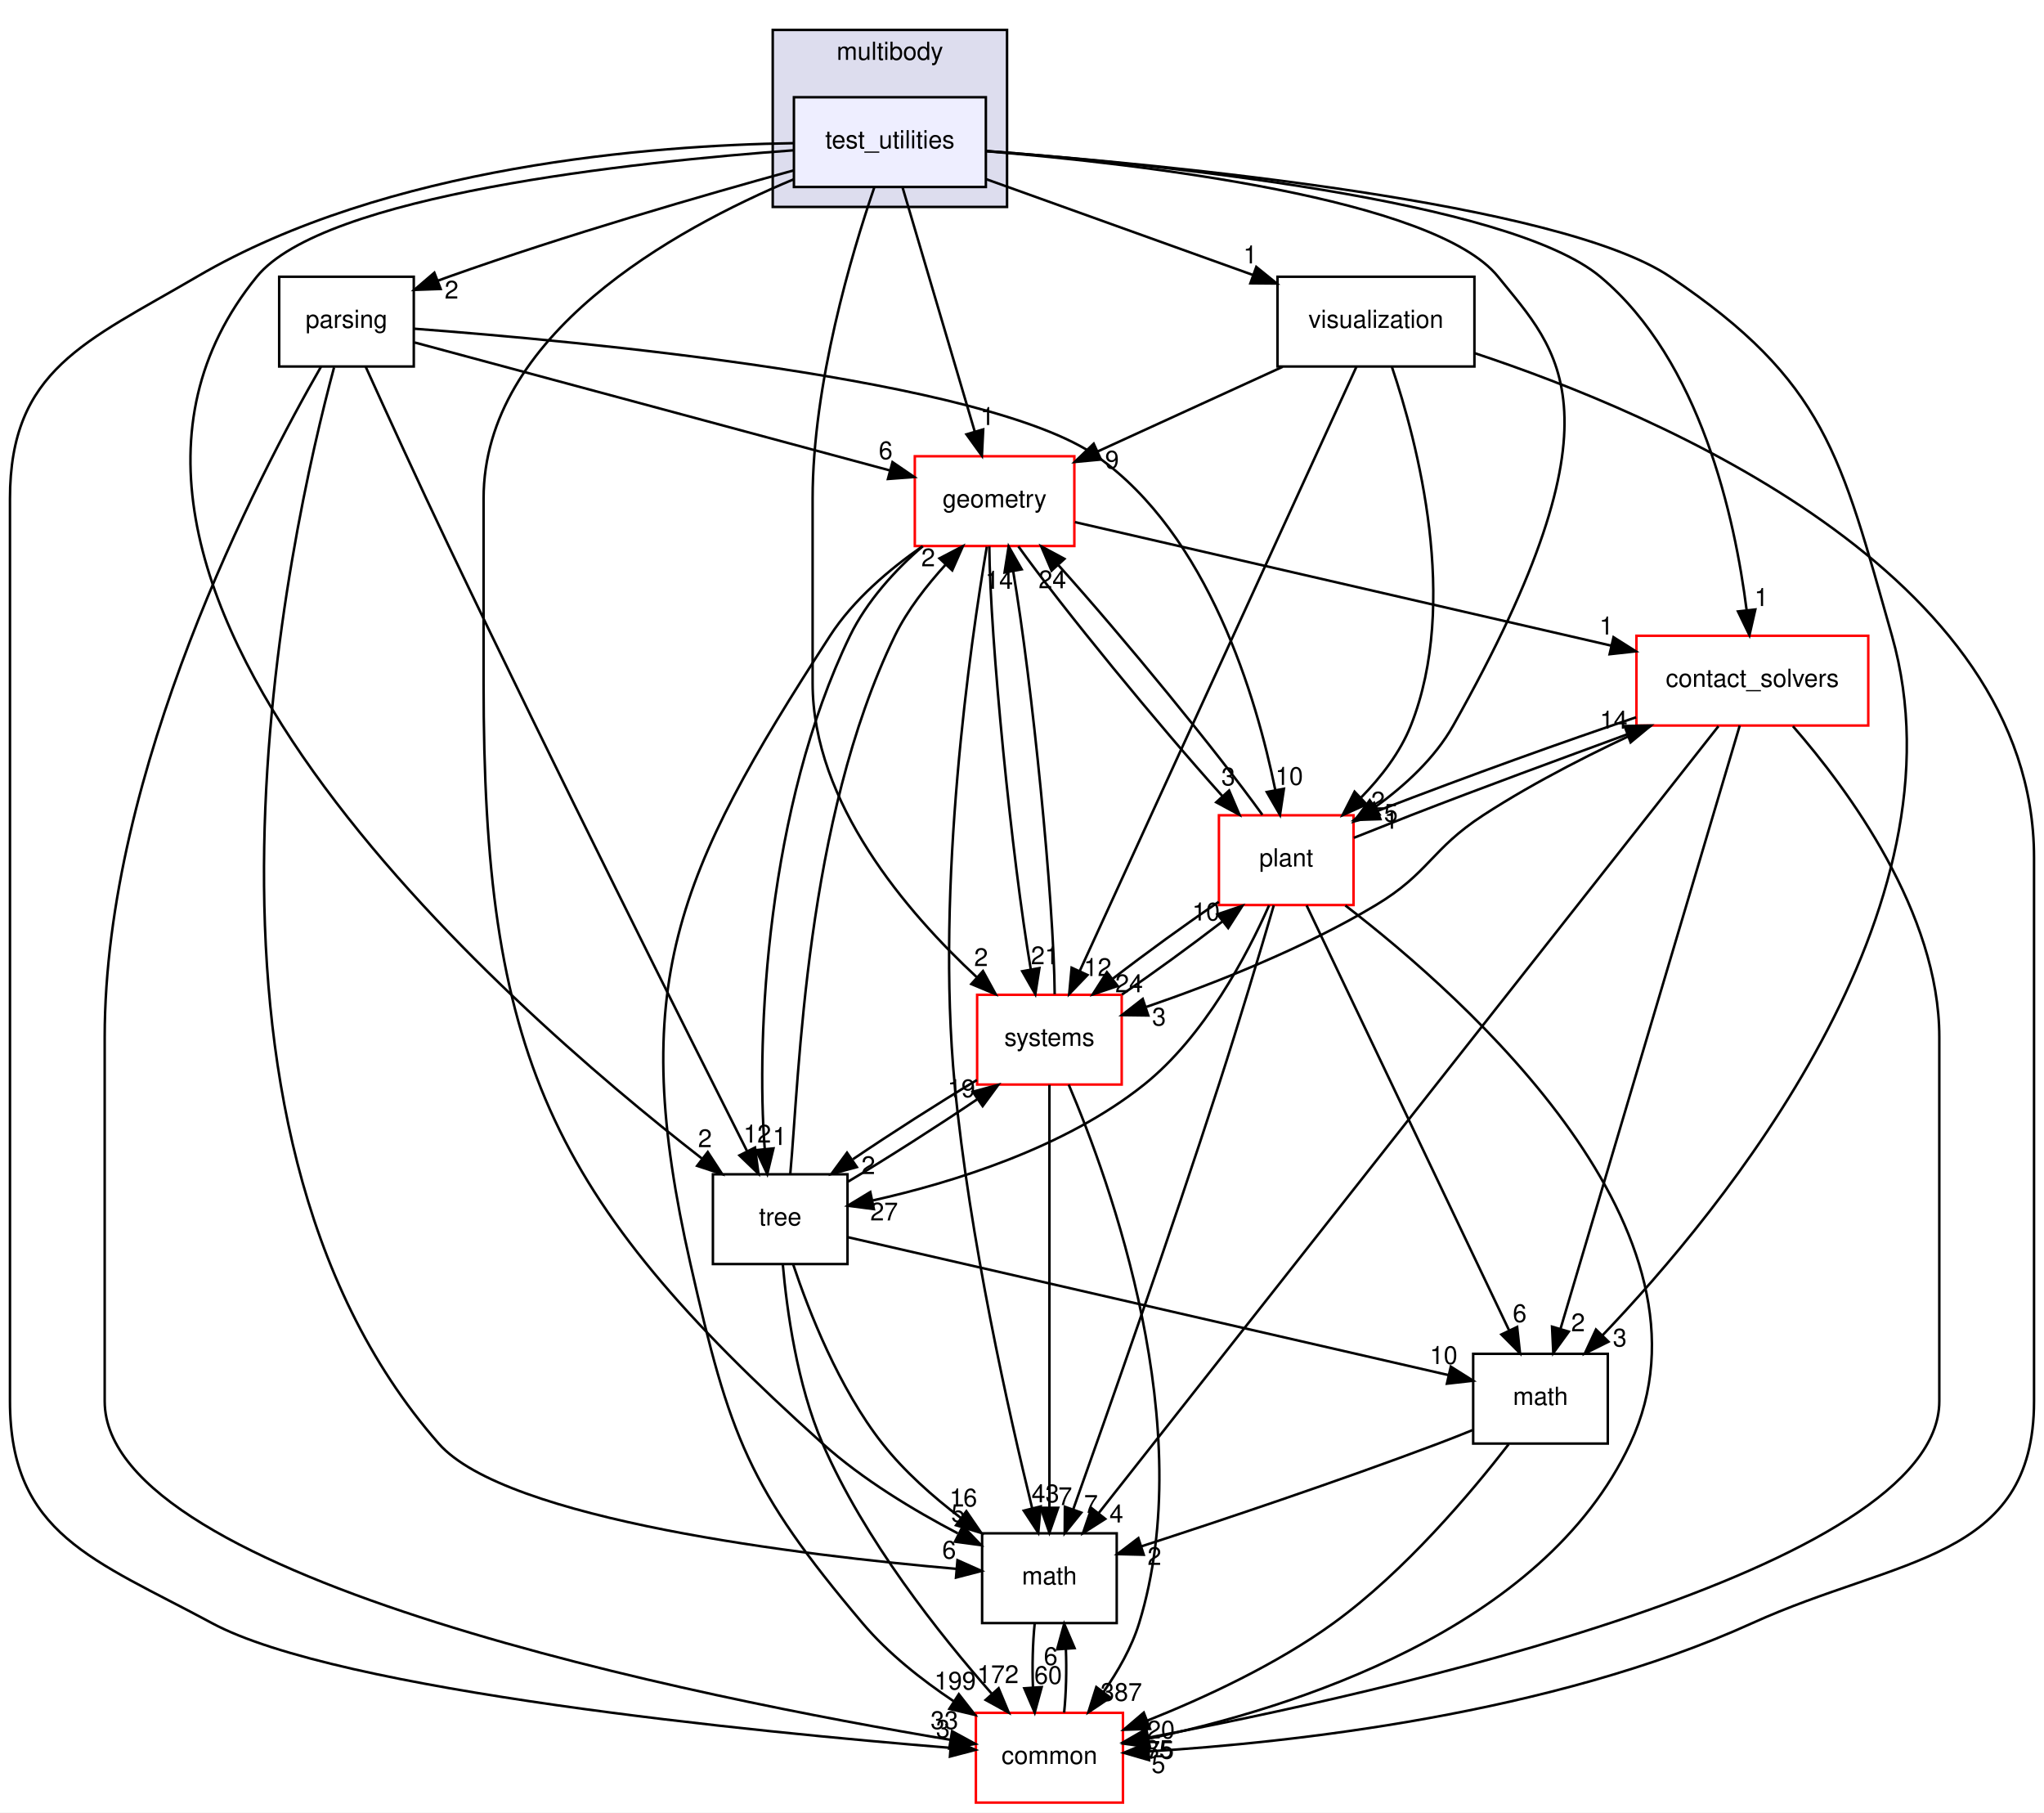
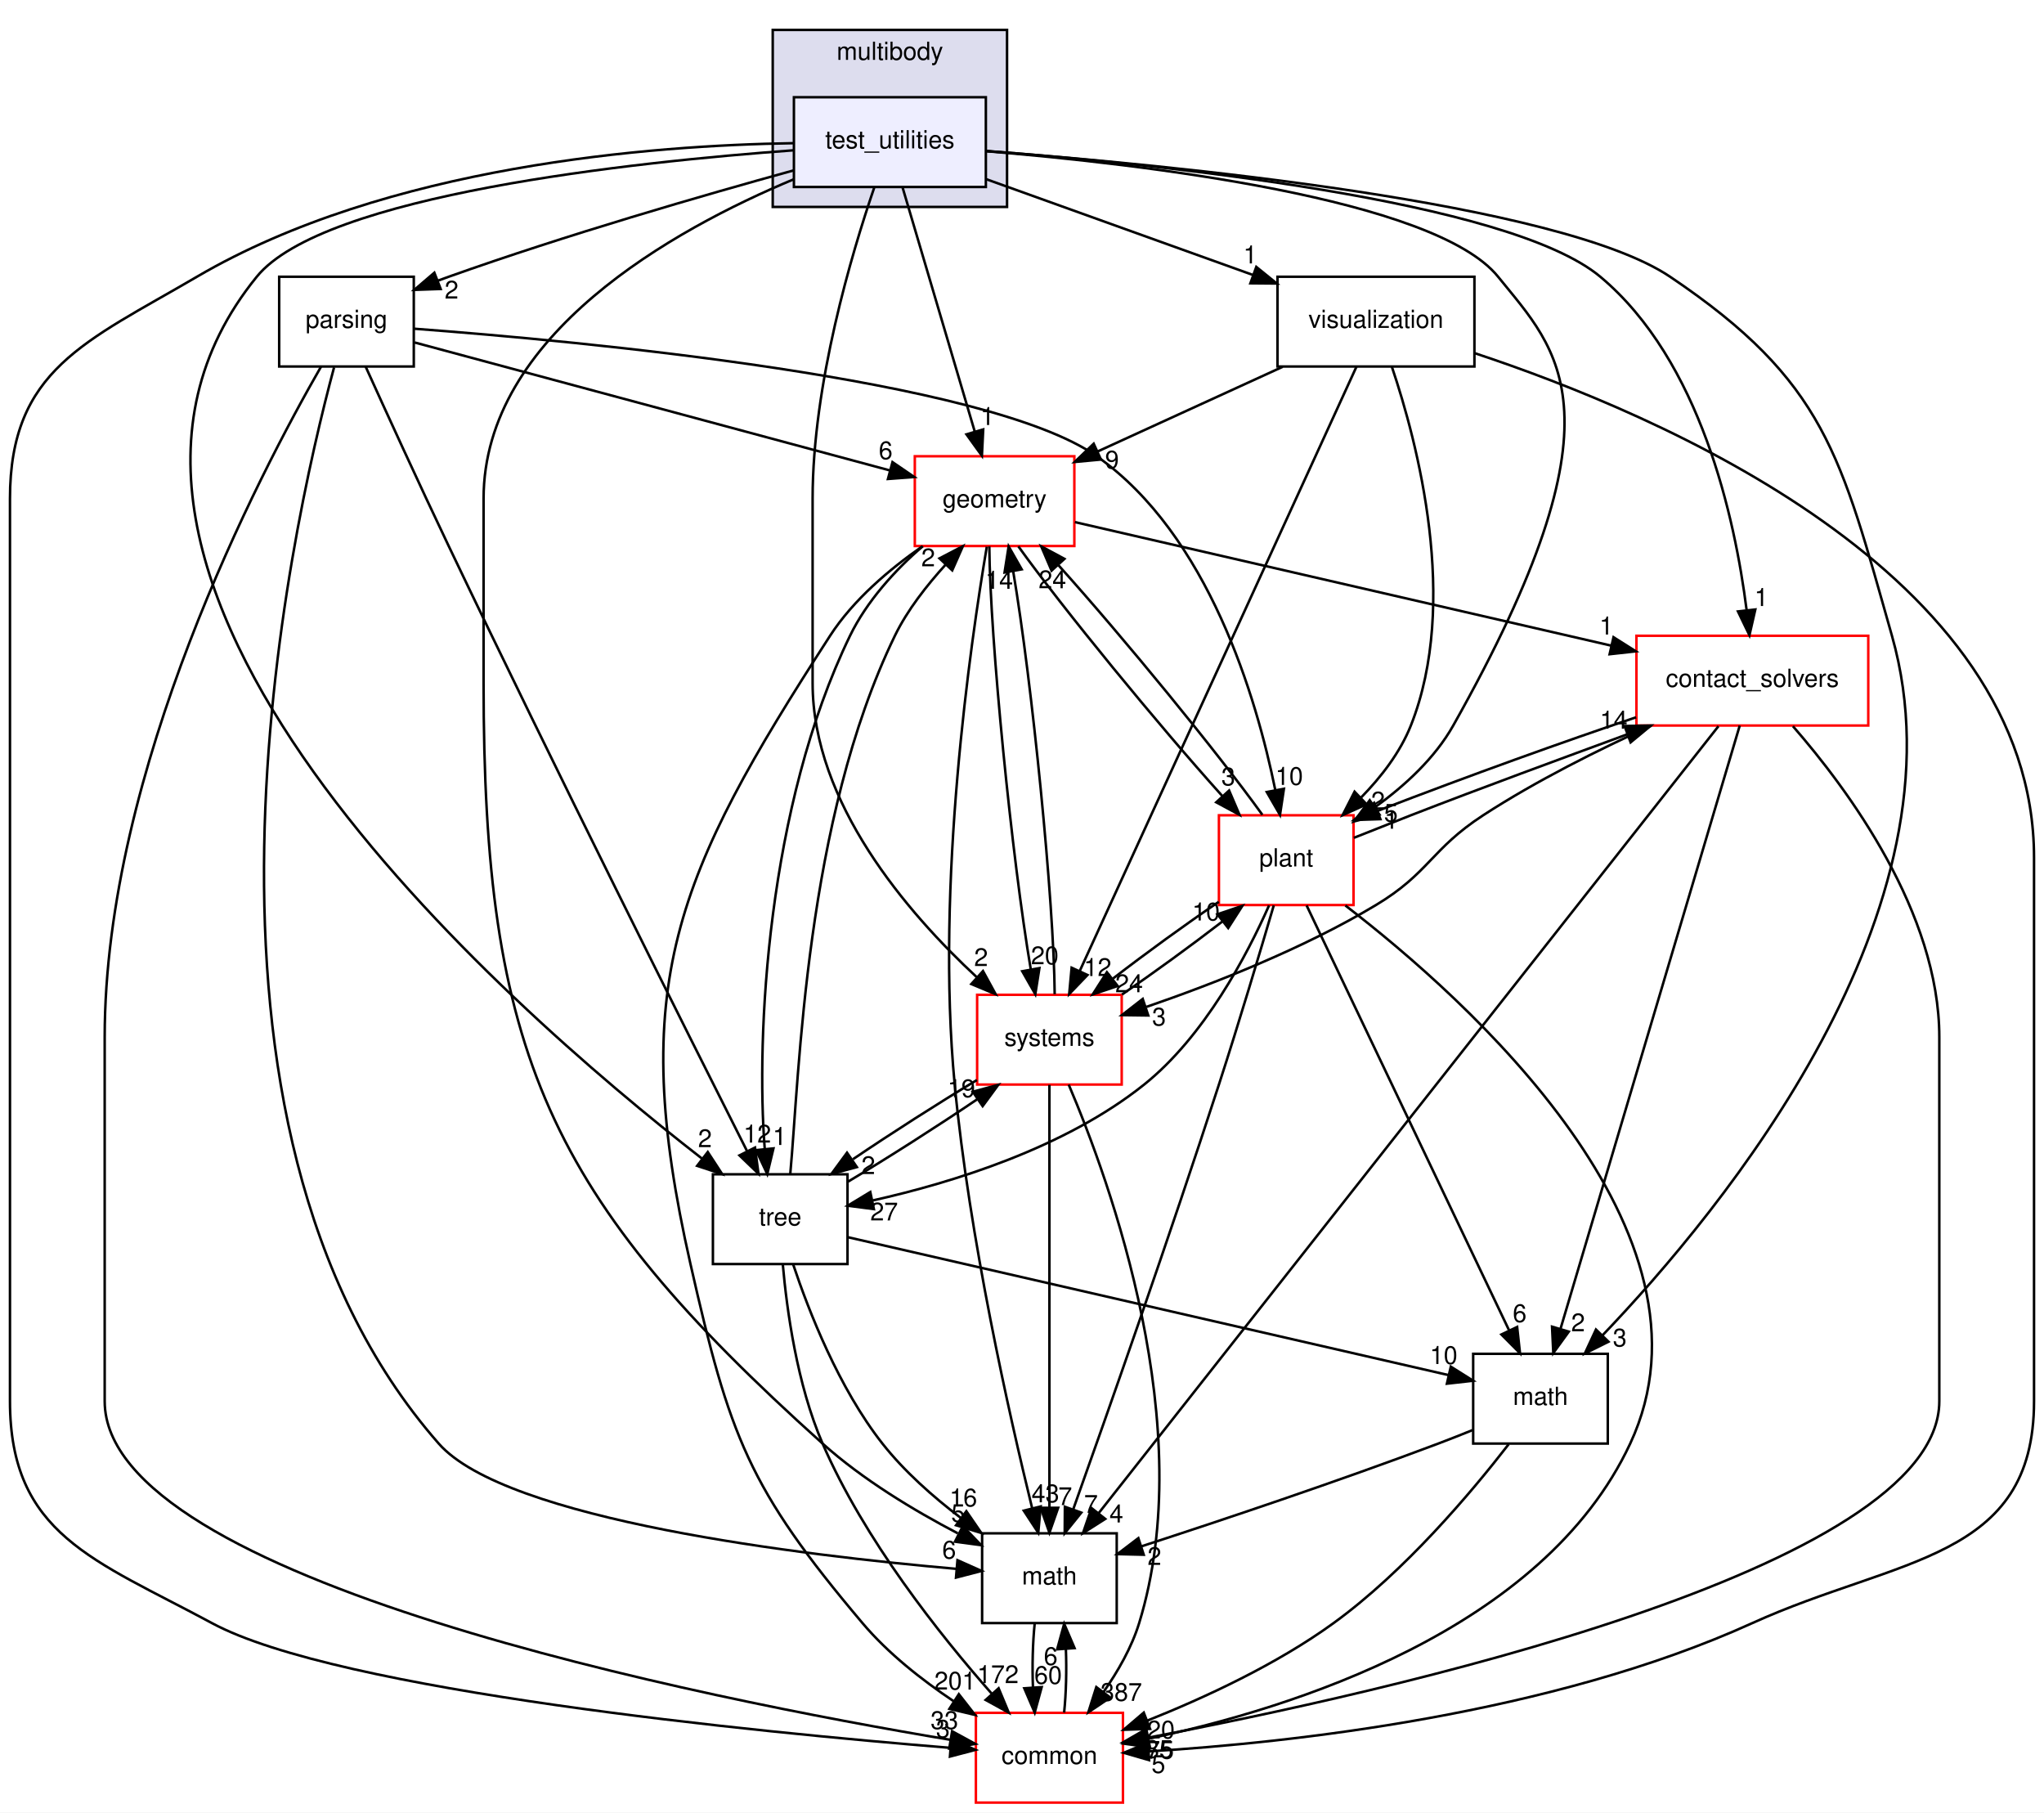
<svg xmlns="http://www.w3.org/2000/svg" xmlns:xlink="http://www.w3.org/1999/xlink" width="820pt" height="727pt" viewBox="0.00 0.00 820.00 727.00">
  <g id="graph0" class="graph" transform="scale(1 1) rotate(0) translate(4 723)">
    <polygon fill="white" stroke="transparent" points="-4,4 -4,-723 816,-723 816,4 -4,4" />
    <g id="clust1" class="cluster">
      <g id="a_clust1">
        <a xlink:href="dir_39b8b3c6654246a9c12332c930bc7d3f.html" target="_top" xlink:title="multibody">
          <polygon fill="#ddddee" stroke="black" points="306,-640 306,-711 400,-711 400,-640 306,-640" />
          <text text-anchor="middle" x="353" y="-699" font-family="Helvetica,sans-Serif" font-size="10.00">multibody</text>
        </a>
      </g>
    </g>
    <g id="node1" class="node">
      <g id="a_node1">
        <a xlink:href="dir_4d6afa0018d27b03aafc768625d5f8d5.html" target="_top" xlink:title="test_utilities">
          <polygon fill="#eeeeff" stroke="black" points="391.5,-684 314.5,-684 314.5,-648 391.5,-648 391.5,-684" />
          <text text-anchor="middle" x="353" y="-663.5" font-family="Helvetica,sans-Serif" font-size="10.00">test_utilities</text>
        </a>
      </g>
    </g>
    <g id="node2" class="node">
      <g id="a_node2">
        <a xlink:href="dir_e56f4370c0abfd94d0eb867c3946e12e.html" target="_top" xlink:title="parsing">
          <polygon fill="none" stroke="black" points="162,-612 108,-612 108,-576 162,-576 162,-612" />
          <text text-anchor="middle" x="135" y="-591.5" font-family="Helvetica,sans-Serif" font-size="10.00">parsing</text>
        </a>
      </g>
    </g>
    <g id="edge1" class="edge">
      <path fill="none" stroke="black" d="M314.31,-654.64C278.2,-644.69 222.99,-628.73 176,-612 174.59,-611.5 173.17,-610.98 171.73,-610.44" />
      <polygon fill="black" stroke="black" points="172.78,-607.1 162.2,-606.73 170.25,-613.62 172.78,-607.1" />
      <g id="a_edge1-headlabel">
        <a xlink:href="dir_000098_000094.html" target="_top" xlink:title="2">
          <text text-anchor="middle" x="177.16" y="-603.25" font-family="Helvetica,sans-Serif" font-size="10.00">2</text>
        </a>
      </g>
    </g>
    <g id="node3" class="node">
      <g id="a_node3">
        <a xlink:href="dir_30e7b54ca9ab48df25430eaeedb2e703.html" target="_top" xlink:title="contact_solvers">
          <polygon fill="white" stroke="red" points="745.5,-468 652.5,-468 652.5,-432 745.5,-432 745.5,-468" />
          <text text-anchor="middle" x="699" y="-447.5" font-family="Helvetica,sans-Serif" font-size="10.00">contact_solvers</text>
        </a>
      </g>
    </g>
    <g id="edge2" class="edge">
      <path fill="none" stroke="black" d="M391.66,-662.45C460.63,-657.16 601.12,-642.82 638,-612 678.32,-578.3 692.03,-514.95 696.66,-478.57" />
      <polygon fill="black" stroke="black" points="700.19,-478.54 697.83,-468.21 693.23,-477.76 700.19,-478.54" />
      <g id="a_edge2-headlabel">
        <a xlink:href="dir_000098_000084.html" target="_top" xlink:title="1">
          <text text-anchor="middle" x="702.61" y="-479.93" font-family="Helvetica,sans-Serif" font-size="10.00">1</text>
        </a>
      </g>
    </g>
    <g id="node4" class="node">
      <g id="a_node4">
        <a xlink:href="dir_fc0178d6978c9fa2cad6ef3e048a60a7.html" target="_top" xlink:title="math">
          <polygon fill="none" stroke="black" points="444,-108 390,-108 390,-72 444,-72 444,-108" />
          <text text-anchor="middle" x="417" y="-87.5" font-family="Helvetica,sans-Serif" font-size="10.00">math</text>
        </a>
      </g>
    </g>
    <g id="edge3" class="edge">
      <path fill="none" stroke="black" d="M314.37,-651.07C266.17,-630.92 190,-588.68 190,-523 190,-523 190,-523 190,-449 190,-300.58 215.58,-243.18 326,-144 342.07,-129.57 362.68,-117.17 380.23,-108" />
      <polygon fill="black" stroke="black" points="382.27,-110.89 389.61,-103.25 379.11,-104.65 382.27,-110.89" />
      <g id="a_edge3-headlabel">
        <a xlink:href="dir_000098_000018.html" target="_top" xlink:title="5">
          <text text-anchor="middle" x="380.35" y="-112.55" font-family="Helvetica,sans-Serif" font-size="10.00">5</text>
        </a>
      </g>
    </g>
    <g id="node5" class="node">
      <g id="a_node5">
        <a xlink:href="dir_a36da230f0956f48b11c85f7d599788f.html" target="_top" xlink:title="common">
          <polygon fill="white" stroke="red" points="446.5,-36 387.5,-36 387.5,0 446.5,0 446.5,-36" />
          <text text-anchor="middle" x="417" y="-15.5" font-family="Helvetica,sans-Serif" font-size="10.00">common</text>
        </a>
      </g>
    </g>
    <g id="edge4" class="edge">
      <path fill="none" stroke="black" d="M314.23,-665.57C257.76,-664.72 151.33,-656.67 75,-612 30.36,-585.87 0,-574.73 0,-523 0,-523 0,-523 0,-161 0,-107.52 33.92,-97.38 81,-72 131.58,-44.73 299.41,-28.3 377.01,-21.98" />
      <polygon fill="black" stroke="black" points="377.65,-25.44 387.34,-21.15 377.09,-18.46 377.65,-25.44" />
      <g id="a_edge4-headlabel">
        <a xlink:href="dir_000098_000015.html" target="_top" xlink:title="3">
          <text text-anchor="middle" x="374.29" y="-26.05" font-family="Helvetica,sans-Serif" font-size="10.00">3</text>
        </a>
      </g>
    </g>
    <g id="node6" class="node">
      <g id="a_node6">
        <a xlink:href="dir_d739e095b49d8b72164589d00310017d.html" target="_top" xlink:title="geometry">
          <polygon fill="white" stroke="red" points="427,-540 363,-540 363,-504 427,-504 427,-540" />
          <text text-anchor="middle" x="395" y="-519.5" font-family="Helvetica,sans-Serif" font-size="10.00">geometry</text>
        </a>
      </g>
    </g>
    <g id="edge5" class="edge">
      <path fill="none" stroke="black" d="M358.07,-647.87C365.26,-623.56 378.49,-578.82 387.01,-550.01" />
      <polygon fill="black" stroke="black" points="390.44,-550.77 389.92,-540.19 383.72,-548.79 390.44,-550.77" />
      <g id="a_edge5-headlabel">
        <a xlink:href="dir_000098_000059.html" target="_top" xlink:title="1">
          <text text-anchor="middle" x="392.14" y="-552.52" font-family="Helvetica,sans-Serif" font-size="10.00">1</text>
        </a>
      </g>
    </g>
    <g id="node7" class="node">
      <g id="a_node7">
        <a xlink:href="dir_3f9cb8dbb3b4911cb2ecb548acd672c3.html" target="_top" xlink:title="tree">
          <polygon fill="none" stroke="black" points="336,-252 282,-252 282,-216 336,-216 336,-252" />
          <text text-anchor="middle" x="309" y="-231.5" font-family="Helvetica,sans-Serif" font-size="10.00">tree</text>
        </a>
      </g>
    </g>
    <g id="edge6" class="edge">
      <path fill="none" stroke="black" d="M314.41,-662.72C250.17,-658.04 125.71,-644.86 99,-612 1.42,-491.96 197.86,-320.31 277.51,-258.39" />
      <polygon fill="black" stroke="black" points="279.94,-260.94 285.73,-252.07 275.67,-255.39 279.94,-260.94" />
      <g id="a_edge6-headlabel">
        <a xlink:href="dir_000098_000100.html" target="_top" xlink:title="2">
          <text text-anchor="middle" x="278.82" y="-262.88" font-family="Helvetica,sans-Serif" font-size="10.00">2</text>
        </a>
      </g>
    </g>
    <g id="node8" class="node">
      <g id="a_node8">
        <a xlink:href="dir_656f7d340c0f5b4ecaf881820f2aea38.html" target="_top" xlink:title="plant">
          <polygon fill="white" stroke="red" points="539,-396 485,-396 485,-360 539,-360 539,-396" />
          <text text-anchor="middle" x="512" y="-375.5" font-family="Helvetica,sans-Serif" font-size="10.00">plant</text>
        </a>
      </g>
    </g>
    <g id="edge7" class="edge">
      <path fill="none" stroke="black" d="M391.58,-662.36C453.73,-657.22 571.63,-643.47 597,-612 621,-582.23 649.75,-557.61 579,-432 571.62,-418.9 559.58,-407.86 547.72,-399.31" />
      <polygon fill="black" stroke="black" points="549.43,-396.24 539.19,-393.52 545.5,-402.03 549.43,-396.24" />
      <g id="a_edge7-headlabel">
        <a xlink:href="dir_000098_000095.html" target="_top" xlink:title="5">
          <text text-anchor="middle" x="554" y="-393.41" font-family="Helvetica,sans-Serif" font-size="10.00">5</text>
        </a>
      </g>
    </g>
    <g id="node9" class="node">
      <g id="a_node9">
        <a xlink:href="dir_646ca0e8f46938429d8373c5298698fa.html" target="_top" xlink:title="visualization">
          <polygon fill="none" stroke="black" points="587.5,-612 508.5,-612 508.5,-576 587.5,-576 587.5,-612" />
          <text text-anchor="middle" x="548" y="-591.5" font-family="Helvetica,sans-Serif" font-size="10.00">visualization</text>
        </a>
      </g>
    </g>
    <g id="edge8" class="edge">
      <path fill="none" stroke="black" d="M391.53,-651.17C422.24,-640.15 465.45,-624.63 498.69,-612.7" />
      <polygon fill="black" stroke="black" points="499.99,-615.95 508.22,-609.28 497.62,-609.37 499.99,-615.95" />
      <g id="a_edge8-headlabel">
        <a xlink:href="dir_000098_000126.html" target="_top" xlink:title="1">
          <text text-anchor="middle" x="497.56" y="-617.34" font-family="Helvetica,sans-Serif" font-size="10.00">1</text>
        </a>
      </g>
    </g>
    <g id="node10" class="node">
      <g id="a_node10">
        <a xlink:href="dir_b7a0e33b407baa23d8a077e33033c988.html" target="_top" xlink:title="systems">
          <polygon fill="white" stroke="red" points="446,-324 388,-324 388,-288 446,-288 446,-324" />
          <text text-anchor="middle" x="417" y="-303.5" font-family="Helvetica,sans-Serif" font-size="10.00">systems</text>
        </a>
      </g>
    </g>
    <g id="edge9" class="edge">
      <path fill="none" stroke="black" d="M346.73,-647.78C337.67,-621.32 322,-568.92 322,-523 322,-523 322,-523 322,-449 322,-401.01 359.94,-356.96 387.87,-331.04" />
      <polygon fill="black" stroke="black" points="390.35,-333.52 395.44,-324.22 385.67,-328.31 390.35,-333.52" />
      <g id="a_edge9-headlabel">
        <a xlink:href="dir_000098_000087.html" target="_top" xlink:title="2">
          <text text-anchor="middle" x="389.58" y="-335.53" font-family="Helvetica,sans-Serif" font-size="10.00">2</text>
        </a>
      </g>
    </g>
    <g id="node11" class="node">
      <g id="a_node11">
        <a xlink:href="dir_7d55c3d5b8b0444a3d9934d2594c5211.html" target="_top" xlink:title="math">
          <polygon fill="none" stroke="black" points="641,-180 587,-180 587,-144 641,-144 641,-180" />
          <text text-anchor="middle" x="614" y="-159.5" font-family="Helvetica,sans-Serif" font-size="10.00">math</text>
        </a>
      </g>
    </g>
    <g id="edge10" class="edge">
      <path fill="none" stroke="black" d="M391.66,-662.41C465.17,-656.86 621.71,-641.81 666,-612 728.41,-569.99 734.44,-540.37 755,-468 786.24,-358.05 687.05,-237.73 638.8,-187.33" />
      <polygon fill="black" stroke="black" points="641.28,-184.86 631.79,-180.13 636.26,-189.74 641.28,-184.86" />
      <g id="a_edge10-headlabel">
        <a xlink:href="dir_000098_000091.html" target="_top" xlink:title="3">
          <text text-anchor="middle" x="645.82" y="-182.95" font-family="Helvetica,sans-Serif" font-size="10.00">3</text>
        </a>
      </g>
    </g>
    <g id="edge11" class="edge">
      <path fill="none" stroke="black" d="M130.02,-575.64C112.27,-509.82 59.05,-272.78 172,-144 198.92,-113.3 318.01,-99.13 379.68,-93.75" />
      <polygon fill="black" stroke="black" points="380.11,-97.23 389.78,-92.91 379.52,-90.25 380.11,-97.23" />
      <g id="a_edge11-headlabel">
        <a xlink:href="dir_000094_000018.html" target="_top" xlink:title="6">
          <text text-anchor="middle" x="376.77" y="-97.86" font-family="Helvetica,sans-Serif" font-size="10.00">6</text>
        </a>
      </g>
    </g>
    <g id="edge12" class="edge">
      <path fill="none" stroke="black" d="M124.8,-575.95C99.9,-532.64 38,-414.22 38,-307 38,-307 38,-307 38,-161 38,-89.14 279.96,-41.46 377.22,-25.19" />
      <polygon fill="black" stroke="black" points="377.96,-28.62 387.26,-23.54 376.82,-21.71 377.96,-28.62" />
      <g id="a_edge12-headlabel">
        <a xlink:href="dir_000094_000015.html" target="_top" xlink:title="33">
          <text text-anchor="middle" x="374.88" y="-29.51" font-family="Helvetica,sans-Serif" font-size="10.00">33</text>
        </a>
      </g>
    </g>
    <g id="edge13" class="edge">
      <path fill="none" stroke="black" d="M162.33,-585.64C207.78,-573.41 299.17,-548.8 352.89,-534.34" />
      <polygon fill="black" stroke="black" points="354.04,-537.65 362.79,-531.67 352.22,-530.89 354.04,-537.65" />
      <g id="a_edge13-headlabel">
        <a xlink:href="dir_000094_000059.html" target="_top" xlink:title="6">
          <text text-anchor="middle" x="351.31" y="-538.83" font-family="Helvetica,sans-Serif" font-size="10.00">6</text>
        </a>
      </g>
    </g>
    <g id="edge14" class="edge">
      <path fill="none" stroke="black" d="M142.72,-575.87C150.86,-557.9 164.13,-528.87 176,-504 218.73,-414.49 271.47,-309.34 295.69,-261.32" />
      <polygon fill="black" stroke="black" points="298.89,-262.73 300.28,-252.23 292.65,-259.58 298.89,-262.73" />
      <g id="a_edge14-headlabel">
        <a xlink:href="dir_000094_000100.html" target="_top" xlink:title="12">
          <text text-anchor="middle" x="299.81" y="-264.72" font-family="Helvetica,sans-Serif" font-size="10.00">12</text>
        </a>
      </g>
    </g>
    <g id="edge15" class="edge">
      <path fill="none" stroke="black" d="M162.22,-591.15C227.69,-586.24 391.86,-571.09 436,-540 480.85,-508.41 500.04,-443.24 507.59,-406.23" />
      <polygon fill="black" stroke="black" points="511.08,-406.63 509.5,-396.15 504.2,-405.33 511.08,-406.63" />
      <g id="a_edge15-headlabel">
        <a xlink:href="dir_000094_000095.html" target="_top" xlink:title="10">
          <text text-anchor="middle" x="513.2" y="-408.19" font-family="Helvetica,sans-Serif" font-size="10.00">10</text>
        </a>
      </g>
    </g>
    <g id="edge16" class="edge">
      <path fill="none" stroke="black" d="M685.4,-431.73C639.61,-373.6 490.91,-184.83 436.86,-116.22" />
      <polygon fill="black" stroke="black" points="439.4,-113.78 430.46,-108.09 433.9,-118.12 439.4,-113.78" />
      <g id="a_edge16-headlabel">
        <a xlink:href="dir_000084_000018.html" target="_top" xlink:title="4">
          <text text-anchor="middle" x="443.86" y="-112.35" font-family="Helvetica,sans-Serif" font-size="10.00">4</text>
        </a>
      </g>
    </g>
    <g id="edge17" class="edge">
      <path fill="none" stroke="black" d="M715.27,-431.73C737.33,-406.45 774,-356.91 774,-307 774,-307 774,-307 774,-161 774,-93.25 549.22,-43.61 456.38,-26" />
      <polygon fill="black" stroke="black" points="456.99,-22.55 446.52,-24.15 455.7,-29.43 456.99,-22.55" />
      <g id="a_edge17-headlabel">
        <a xlink:href="dir_000084_000015.html" target="_top" xlink:title="85">
          <text text-anchor="middle" x="461.05" y="-17.92" font-family="Helvetica,sans-Serif" font-size="10.00">85</text>
        </a>
      </g>
    </g>
    <g id="edge18" class="edge">
      <path fill="none" stroke="black" d="M652.35,-435.3C623.71,-425.68 586.34,-412.27 548.75,-397.8" />
      <polygon fill="black" stroke="black" points="549.78,-394.45 539.19,-394.11 547.25,-400.98 549.78,-394.45" />
      <g id="a_edge18-headlabel">
        <a xlink:href="dir_000084_000095.html" target="_top" xlink:title="1">
          <text text-anchor="middle" x="554.15" y="-390.6" font-family="Helvetica,sans-Serif" font-size="10.00">1</text>
        </a>
      </g>
    </g>
    <g id="edge19" class="edge">
      <path fill="none" stroke="black" d="M658.51,-431.94C637.68,-422.48 612.27,-409.84 591,-396 570.11,-382.41 569.37,-372.83 548,-360 518.81,-342.47 482.77,-328.38 455.89,-319.14" />
      <polygon fill="black" stroke="black" points="456.66,-315.7 446.07,-315.84 454.43,-322.34 456.66,-315.7" />
      <g id="a_edge19-headlabel">
        <a xlink:href="dir_000084_000087.html" target="_top" xlink:title="3">
          <text text-anchor="middle" x="460.97" y="-311.66" font-family="Helvetica,sans-Serif" font-size="10.00">3</text>
        </a>
      </g>
    </g>
    <g id="edge20" class="edge">
      <path fill="none" stroke="black" d="M693.94,-431.97C679.71,-384.09 639.28,-248.06 622,-189.9" />
      <polygon fill="black" stroke="black" points="625.35,-188.89 619.14,-180.31 618.64,-190.89 625.35,-188.89" />
      <g id="a_edge20-headlabel">
        <a xlink:href="dir_000084_000091.html" target="_top" xlink:title="2">
          <text text-anchor="middle" x="629.09" y="-189.03" font-family="Helvetica,sans-Serif" font-size="10.00">2</text>
        </a>
      </g>
    </g>
    <g id="edge21" class="edge">
      <path fill="none" stroke="black" d="M411.08,-71.7C410.29,-63.98 410.06,-54.71 410.4,-46.11" />
      <polygon fill="black" stroke="black" points="413.9,-46.32 411.1,-36.1 406.92,-45.84 413.9,-46.32" />
      <g id="a_edge21-headlabel">
        <a xlink:href="dir_000018_000015.html" target="_top" xlink:title="60">
          <text text-anchor="middle" x="416.48" y="-47.61" font-family="Helvetica,sans-Serif" font-size="10.00">60</text>
        </a>
      </g>
    </g>
    <g id="edge22" class="edge">
      <path fill="none" stroke="black" d="M422.9,-36.1C423.7,-43.79 423.94,-53.05 423.6,-61.67" />
      <polygon fill="black" stroke="black" points="420.11,-61.48 422.92,-71.7 427.09,-61.96 420.11,-61.48" />
      <g id="a_edge22-headlabel">
        <a xlink:href="dir_000015_000018.html" target="_top" xlink:title="6">
          <text text-anchor="middle" x="417.52" y="-55.2" font-family="Helvetica,sans-Serif" font-size="10.00">6</text>
        </a>
      </g>
    </g>
    <g id="edge23" class="edge">
      <path fill="none" stroke="black" d="M427.25,-513.58C478.45,-501.79 579.02,-478.63 642.42,-464.03" />
      <polygon fill="black" stroke="black" points="643.3,-467.42 652.26,-461.76 641.73,-460.6 643.3,-467.42" />
      <g id="a_edge23-headlabel">
        <a xlink:href="dir_000059_000084.html" target="_top" xlink:title="1">
          <text text-anchor="middle" x="640.43" y="-468.49" font-family="Helvetica,sans-Serif" font-size="10.00">1</text>
        </a>
      </g>
    </g>
    <g id="edge24" class="edge">
      <path fill="none" stroke="black" d="M391.88,-503.73C385.32,-465.05 371.3,-368.52 379,-288 384.88,-226.51 400.84,-155.69 410.1,-117.96" />
      <polygon fill="black" stroke="black" points="413.51,-118.78 412.52,-108.23 406.71,-117.09 413.51,-118.78" />
      <g id="a_edge24-headlabel">
        <a xlink:href="dir_000059_000018.html" target="_top" xlink:title="43">
          <text text-anchor="middle" x="415.39" y="-120.45" font-family="Helvetica,sans-Serif" font-size="10.00">43</text>
        </a>
      </g>
    </g>
    <g id="edge25" class="edge">
      <path fill="none" stroke="black" d="M366.01,-503.86C352.92,-494.75 338.34,-482.44 329,-468 266.71,-371.65 247.58,-327.88 273,-216 288.72,-146.8 296.21,-126.22 342,-72 352.2,-59.92 365.74,-49.25 378.51,-40.71" />
      <polygon fill="black" stroke="black" points="380.66,-43.49 387.18,-35.15 376.87,-37.6 380.66,-43.49" />
      <g id="a_edge25-headlabel">
-         <a xlink:href="dir_000059_000015.html" target="_top" xlink:title="199">
-           <text text-anchor="middle" x="379.17" y="-45.33" font-family="Helvetica,sans-Serif" font-size="10.00">199</text>
+         <a xlink:href="dir_000059_000015.html" target="_top" xlink:title="201">
+           <text text-anchor="middle" x="379.17" y="-45.33" font-family="Helvetica,sans-Serif" font-size="10.00">201</text>
        </a>
      </g>
    </g>
    <g id="edge26" class="edge">
      <path fill="none" stroke="black" d="M366.24,-503.94C355.12,-494.44 343.68,-481.75 337,-468 303.71,-399.41 299.27,-307.37 302.79,-262.25" />
      <polygon fill="black" stroke="black" points="306.29,-262.39 303.81,-252.09 299.32,-261.69 306.29,-262.39" />
      <g id="a_edge26-headlabel">
        <a xlink:href="dir_000059_000100.html" target="_top" xlink:title="1">
          <text text-anchor="middle" x="308.76" y="-263.75" font-family="Helvetica,sans-Serif" font-size="10.00">1</text>
        </a>
      </g>
    </g>
    <g id="edge27" class="edge">
      <path fill="none" stroke="black" d="M404.53,-503.87C422.45,-478.92 460.51,-432.45 486.32,-403.77" />
      <polygon fill="black" stroke="black" points="489.09,-405.93 493.25,-396.19 483.92,-401.21 489.09,-405.93" />
      <g id="a_edge27-headlabel">
        <a xlink:href="dir_000059_000095.html" target="_top" xlink:title="3">
          <text text-anchor="middle" x="488.76" y="-408" font-family="Helvetica,sans-Serif" font-size="10.00">3</text>
        </a>
      </g>
    </g>
    <g id="edge28" class="edge">
      <path fill="none" stroke="black" d="M392.89,-503.85C393.16,-466.75 401.93,-378.81 409.54,-334.1" />
      <polygon fill="black" stroke="black" points="412.99,-334.7 411.34,-324.23 406.1,-333.44 412.99,-334.7" />
      <g id="a_edge28-headlabel">
-         <a xlink:href="dir_000059_000087.html" target="_top" xlink:title="21">
-           <text text-anchor="middle" x="415.14" y="-336.24" font-family="Helvetica,sans-Serif" font-size="10.00">21</text>
+         <a xlink:href="dir_000059_000087.html" target="_top" xlink:title="20">
+           <text text-anchor="middle" x="415.14" y="-336.24" font-family="Helvetica,sans-Serif" font-size="10.00">20</text>
        </a>
      </g>
    </g>
    <g id="edge29" class="edge">
      <path fill="none" stroke="black" d="M314.16,-215.96C320.48,-197.03 332.54,-166.19 350,-144 358.77,-132.85 370.34,-122.64 381.39,-114.22" />
      <polygon fill="black" stroke="black" points="383.68,-116.87 389.68,-108.14 379.55,-111.23 383.68,-116.87" />
      <g id="a_edge29-headlabel">
        <a xlink:href="dir_000100_000018.html" target="_top" xlink:title="16">
          <text text-anchor="middle" x="382.46" y="-118.79" font-family="Helvetica,sans-Serif" font-size="10.00">16</text>
        </a>
      </g>
    </g>
    <g id="edge30" class="edge">
      <path fill="none" stroke="black" d="M310.03,-215.95C311.65,-197.54 315.74,-167.67 326,-144 342.69,-105.5 372.93,-67.41 393.95,-43.58" />
      <polygon fill="black" stroke="black" points="396.62,-45.85 400.69,-36.07 391.41,-41.17 396.62,-45.85" />
      <g id="a_edge30-headlabel">
        <a xlink:href="dir_000100_000015.html" target="_top" xlink:title="172">
          <text text-anchor="middle" x="396.33" y="-47.92" font-family="Helvetica,sans-Serif" font-size="10.00">172</text>
        </a>
      </g>
    </g>
    <g id="edge31" class="edge">
      <path fill="none" stroke="black" d="M313.03,-252.09C316.73,-292.03 318.97,-393.75 355,-468 360.06,-478.42 367.85,-488.23 375.33,-496.51" />
      <polygon fill="black" stroke="black" points="372.9,-499.04 382.29,-503.94 378.01,-494.25 372.9,-499.04" />
      <g id="a_edge31-headlabel">
        <a xlink:href="dir_000100_000059.html" target="_top" xlink:title="2">
          <text text-anchor="middle" x="368.37" y="-495.85" font-family="Helvetica,sans-Serif" font-size="10.00">2</text>
        </a>
      </g>
    </g>
    <g id="edge32" class="edge">
      <path fill="none" stroke="black" d="M336.33,-249.12C352.14,-258.56 371.91,-271.19 387.98,-282.05" />
      <polygon fill="black" stroke="black" points="386.25,-285.11 396.48,-287.88 390.21,-279.34 386.25,-285.11" />
      <g id="a_edge32-headlabel">
        <a xlink:href="dir_000100_000087.html" target="_top" xlink:title="19">
          <text text-anchor="middle" x="381.68" y="-282.92" font-family="Helvetica,sans-Serif" font-size="10.00">19</text>
        </a>
      </g>
    </g>
    <g id="edge33" class="edge">
      <path fill="none" stroke="black" d="M336.07,-226.79C390.89,-214.2 515.12,-185.69 577.22,-171.44" />
      <polygon fill="black" stroke="black" points="578.03,-174.85 586.99,-169.2 576.46,-168.02 578.03,-174.85" />
      <g id="a_edge33-headlabel">
        <a xlink:href="dir_000100_000091.html" target="_top" xlink:title="10">
          <text text-anchor="middle" x="575.16" y="-175.92" font-family="Helvetica,sans-Serif" font-size="10.00">10</text>
        </a>
      </g>
    </g>
    <g id="edge34" class="edge">
      <path fill="none" stroke="black" d="M539.14,-386.96C546.68,-389.88 554.67,-393.15 562,-396 590.64,-407.13 622.71,-418.85 648.69,-428.43" />
      <polygon fill="black" stroke="black" points="647.73,-431.81 658.32,-432 650.16,-425.25 647.73,-431.81" />
      <g id="a_edge34-headlabel">
        <a xlink:href="dir_000095_000084.html" target="_top" xlink:title="14">
          <text text-anchor="middle" x="643.37" y="-430.73" font-family="Helvetica,sans-Serif" font-size="10.00">14</text>
        </a>
      </g>
    </g>
    <g id="edge35" class="edge">
      <path fill="none" stroke="black" d="M507.01,-359.88C501.74,-341.91 493.07,-312.88 485,-288 465.17,-226.81 440.08,-155.6 426.61,-117.8" />
      <polygon fill="black" stroke="black" points="429.79,-116.3 423.13,-108.05 423.2,-118.65 429.79,-116.3" />
      <g id="a_edge35-headlabel">
        <a xlink:href="dir_000095_000018.html" target="_top" xlink:title="7">
          <text text-anchor="middle" x="433.67" y="-116.23" font-family="Helvetica,sans-Serif" font-size="10.00">7</text>
        </a>
      </g>
    </g>
    <g id="edge36" class="edge">
      <path fill="none" stroke="black" d="M535.73,-359.81C584.77,-322.07 689.49,-228.56 650,-144 614.98,-69.02 513.74,-37.65 456.9,-25.66" />
      <polygon fill="black" stroke="black" points="457.33,-22.17 446.84,-23.64 455.95,-29.04 457.33,-22.17" />
      <g id="a_edge36-headlabel">
        <a xlink:href="dir_000095_000015.html" target="_top" xlink:title="75">
          <text text-anchor="middle" x="461.41" y="-17.6" font-family="Helvetica,sans-Serif" font-size="10.00">75</text>
        </a>
      </g>
    </g>
    <g id="edge37" class="edge">
      <path fill="none" stroke="black" d="M502.43,-396.19C484.48,-421.17 446.41,-467.65 420.62,-496.3" />
      <polygon fill="black" stroke="black" points="417.86,-494.13 413.7,-503.87 423.03,-498.85 417.86,-494.13" />
      <g id="a_edge37-headlabel">
        <a xlink:href="dir_000095_000059.html" target="_top" xlink:title="24">
          <text text-anchor="middle" x="418.19" y="-487.06" font-family="Helvetica,sans-Serif" font-size="10.00">24</text>
        </a>
      </g>
    </g>
    <g id="edge38" class="edge">
      <path fill="none" stroke="black" d="M505.12,-359.86C496.3,-339.95 479.22,-307.37 455,-288 423.12,-262.5 377.89,-248.62 346.25,-241.54" />
      <polygon fill="black" stroke="black" points="346.58,-238.04 336.07,-239.4 345.14,-244.89 346.58,-238.04" />
      <g id="a_edge38-headlabel">
        <a xlink:href="dir_000095_000100.html" target="_top" xlink:title="27">
          <text text-anchor="middle" x="350.69" y="-233.5" font-family="Helvetica,sans-Serif" font-size="10.00">27</text>
        </a>
      </g>
    </g>
    <g id="edge39" class="edge">
      <path fill="none" stroke="black" d="M484.94,-361.29C471.58,-352.23 455.66,-340.66 442.52,-330.53" />
      <polygon fill="black" stroke="black" points="444.38,-327.54 434.35,-324.13 440.06,-333.05 444.38,-327.54" />
      <g id="a_edge39-headlabel">
        <a xlink:href="dir_000095_000087.html" target="_top" xlink:title="24">
          <text text-anchor="middle" x="448.96" y="-325.02" font-family="Helvetica,sans-Serif" font-size="10.00">24</text>
        </a>
      </g>
    </g>
    <g id="edge40" class="edge">
      <path fill="none" stroke="black" d="M520.17,-359.85C537.93,-322.6 580.13,-234.07 601.35,-189.54" />
      <polygon fill="black" stroke="black" points="604.64,-190.77 605.79,-180.23 598.32,-187.75 604.64,-190.77" />
      <g id="a_edge40-headlabel">
        <a xlink:href="dir_000095_000091.html" target="_top" xlink:title="6">
          <text text-anchor="middle" x="605.66" y="-192.73" font-family="Helvetica,sans-Serif" font-size="10.00">6</text>
        </a>
      </g>
    </g>
    <g id="edge41" class="edge">
      <path fill="none" stroke="black" d="M587.52,-581.38C661.17,-557.01 812,-493.17 812,-379 812,-379 812,-379 812,-161 812,-97.07 757.2,-98.44 699,-72 618.26,-35.32 513.44,-24.02 457.08,-20.55" />
      <polygon fill="black" stroke="black" points="456.98,-17.03 446.8,-19.97 456.59,-24.02 456.98,-17.03" />
      <g id="a_edge41-headlabel">
        <a xlink:href="dir_000126_000015.html" target="_top" xlink:title="5">
          <text text-anchor="middle" x="460.73" y="-11.9" font-family="Helvetica,sans-Serif" font-size="10.00">5</text>
        </a>
      </g>
    </g>
    <g id="edge42" class="edge">
      <path fill="none" stroke="black" d="M510.57,-575.88C488.1,-565.6 459.48,-552.5 436.34,-541.92" />
      <polygon fill="black" stroke="black" points="437.67,-538.68 427.12,-537.7 434.76,-545.04 437.67,-538.68" />
      <g id="a_edge42-headlabel">
        <a xlink:href="dir_000126_000059.html" target="_top" xlink:title="9">
          <text text-anchor="middle" x="442.12" y="-535.09" font-family="Helvetica,sans-Serif" font-size="10.00">9</text>
        </a>
      </g>
    </g>
    <g id="edge43" class="edge">
      <path fill="none" stroke="black" d="M554.4,-575.82C564.62,-545.55 581.58,-481.28 562,-432 557.71,-421.2 550.06,-411.32 542.01,-403.1" />
      <polygon fill="black" stroke="black" points="544.25,-400.4 534.6,-396.04 539.42,-405.47 544.25,-400.4" />
      <g id="a_edge43-headlabel">
        <a xlink:href="dir_000126_000095.html" target="_top" xlink:title="2">
          <text text-anchor="middle" x="548.81" y="-398.32" font-family="Helvetica,sans-Serif" font-size="10.00">2</text>
        </a>
      </g>
    </g>
    <g id="edge44" class="edge">
      <path fill="none" stroke="black" d="M540.2,-575.97C518.22,-527.99 455.7,-391.5 429.16,-333.54" />
      <polygon fill="black" stroke="black" points="432.27,-331.94 424.93,-324.31 425.91,-334.86 432.27,-331.94" />
      <g id="a_edge44-headlabel">
        <a xlink:href="dir_000126_000087.html" target="_top" xlink:title="12">
          <text text-anchor="middle" x="436.35" y="-331.53" font-family="Helvetica,sans-Serif" font-size="10.00">12</text>
        </a>
      </g>
    </g>
    <g id="edge45" class="edge">
      <path fill="none" stroke="black" d="M417,-287.85C417,-250.83 417,-163.18 417,-118.39" />
      <polygon fill="black" stroke="black" points="420.5,-118.23 417,-108.23 413.5,-118.23 420.5,-118.23" />
      <g id="a_edge45-headlabel">
        <a xlink:href="dir_000087_000018.html" target="_top" xlink:title="7">
          <text text-anchor="middle" x="423.34" y="-119.33" font-family="Helvetica,sans-Serif" font-size="10.00">7</text>
        </a>
      </g>
    </g>
    <g id="edge46" class="edge">
      <path fill="none" stroke="black" d="M424.74,-287.96C441.38,-248.94 477.12,-150.44 453,-72 449.99,-62.22 444.49,-52.62 438.68,-44.33" />
      <polygon fill="black" stroke="black" points="441.41,-42.13 432.61,-36.23 435.81,-46.33 441.41,-42.13" />
      <g id="a_edge46-headlabel">
        <a xlink:href="dir_000087_000015.html" target="_top" xlink:title="387">
          <text text-anchor="middle" x="445.83" y="-40.8" font-family="Helvetica,sans-Serif" font-size="10.00">387</text>
        </a>
      </g>
    </g>
    <g id="edge47" class="edge">
      <path fill="none" stroke="black" d="M419.11,-324.23C418.83,-361.4 410.05,-449.35 402.44,-494" />
      <polygon fill="black" stroke="black" points="399,-493.38 400.64,-503.85 405.88,-494.64 399,-493.38" />
      <g id="a_edge47-headlabel">
        <a xlink:href="dir_000087_000059.html" target="_top" xlink:title="14">
          <text text-anchor="middle" x="396.85" y="-486.84" font-family="Helvetica,sans-Serif" font-size="10.00">14</text>
        </a>
      </g>
    </g>
    <g id="edge48" class="edge">
      <path fill="none" stroke="black" d="M387.89,-289.81C372.44,-280.53 353.62,-268.49 338.18,-258.05" />
      <polygon fill="black" stroke="black" points="339.75,-254.89 329.53,-252.13 335.8,-260.67 339.75,-254.89" />
      <g id="a_edge48-headlabel">
        <a xlink:href="dir_000087_000100.html" target="_top" xlink:title="2">
          <text text-anchor="middle" x="344.33" y="-252.08" font-family="Helvetica,sans-Serif" font-size="10.00">2</text>
        </a>
      </g>
    </g>
    <g id="edge49" class="edge">
      <path fill="none" stroke="black" d="M446.11,-324.1C458.95,-332.89 473.84,-343.73 486.27,-353.31" />
      <polygon fill="black" stroke="black" points="484.4,-356.29 494.43,-359.7 488.72,-350.78 484.4,-356.29" />
      <g id="a_edge49-headlabel">
        <a xlink:href="dir_000087_000095.html" target="_top" xlink:title="10">
          <text text-anchor="middle" x="479.82" y="-353.81" font-family="Helvetica,sans-Serif" font-size="10.00">10</text>
        </a>
      </g>
    </g>
    <g id="edge50" class="edge">
      <path fill="none" stroke="black" d="M586.75,-149.41C582.18,-147.55 577.47,-145.68 573,-144 532.66,-128.8 485.76,-113.13 454,-102.81" />
      <polygon fill="black" stroke="black" points="454.84,-99.41 444.25,-99.66 452.68,-106.07 454.84,-99.41" />
      <g id="a_edge50-headlabel">
        <a xlink:href="dir_000091_000018.html" target="_top" xlink:title="2">
          <text text-anchor="middle" x="459.13" y="-95.31" font-family="Helvetica,sans-Serif" font-size="10.00">2</text>
        </a>
      </g>
    </g>
    <g id="edge51" class="edge">
      <path fill="none" stroke="black" d="M601.23,-143.72C586.18,-124.28 559.56,-92.72 531,-72 508.12,-55.4 479.22,-42.03 456.24,-32.87" />
      <polygon fill="black" stroke="black" points="457.38,-29.56 446.79,-29.21 454.85,-36.09 457.38,-29.56" />
      <g id="a_edge51-headlabel">
        <a xlink:href="dir_000091_000015.html" target="_top" xlink:title="20">
          <text text-anchor="middle" x="461.76" y="-25.71" font-family="Helvetica,sans-Serif" font-size="10.00">20</text>
        </a>
      </g>
    </g>
  </g>
</svg>
